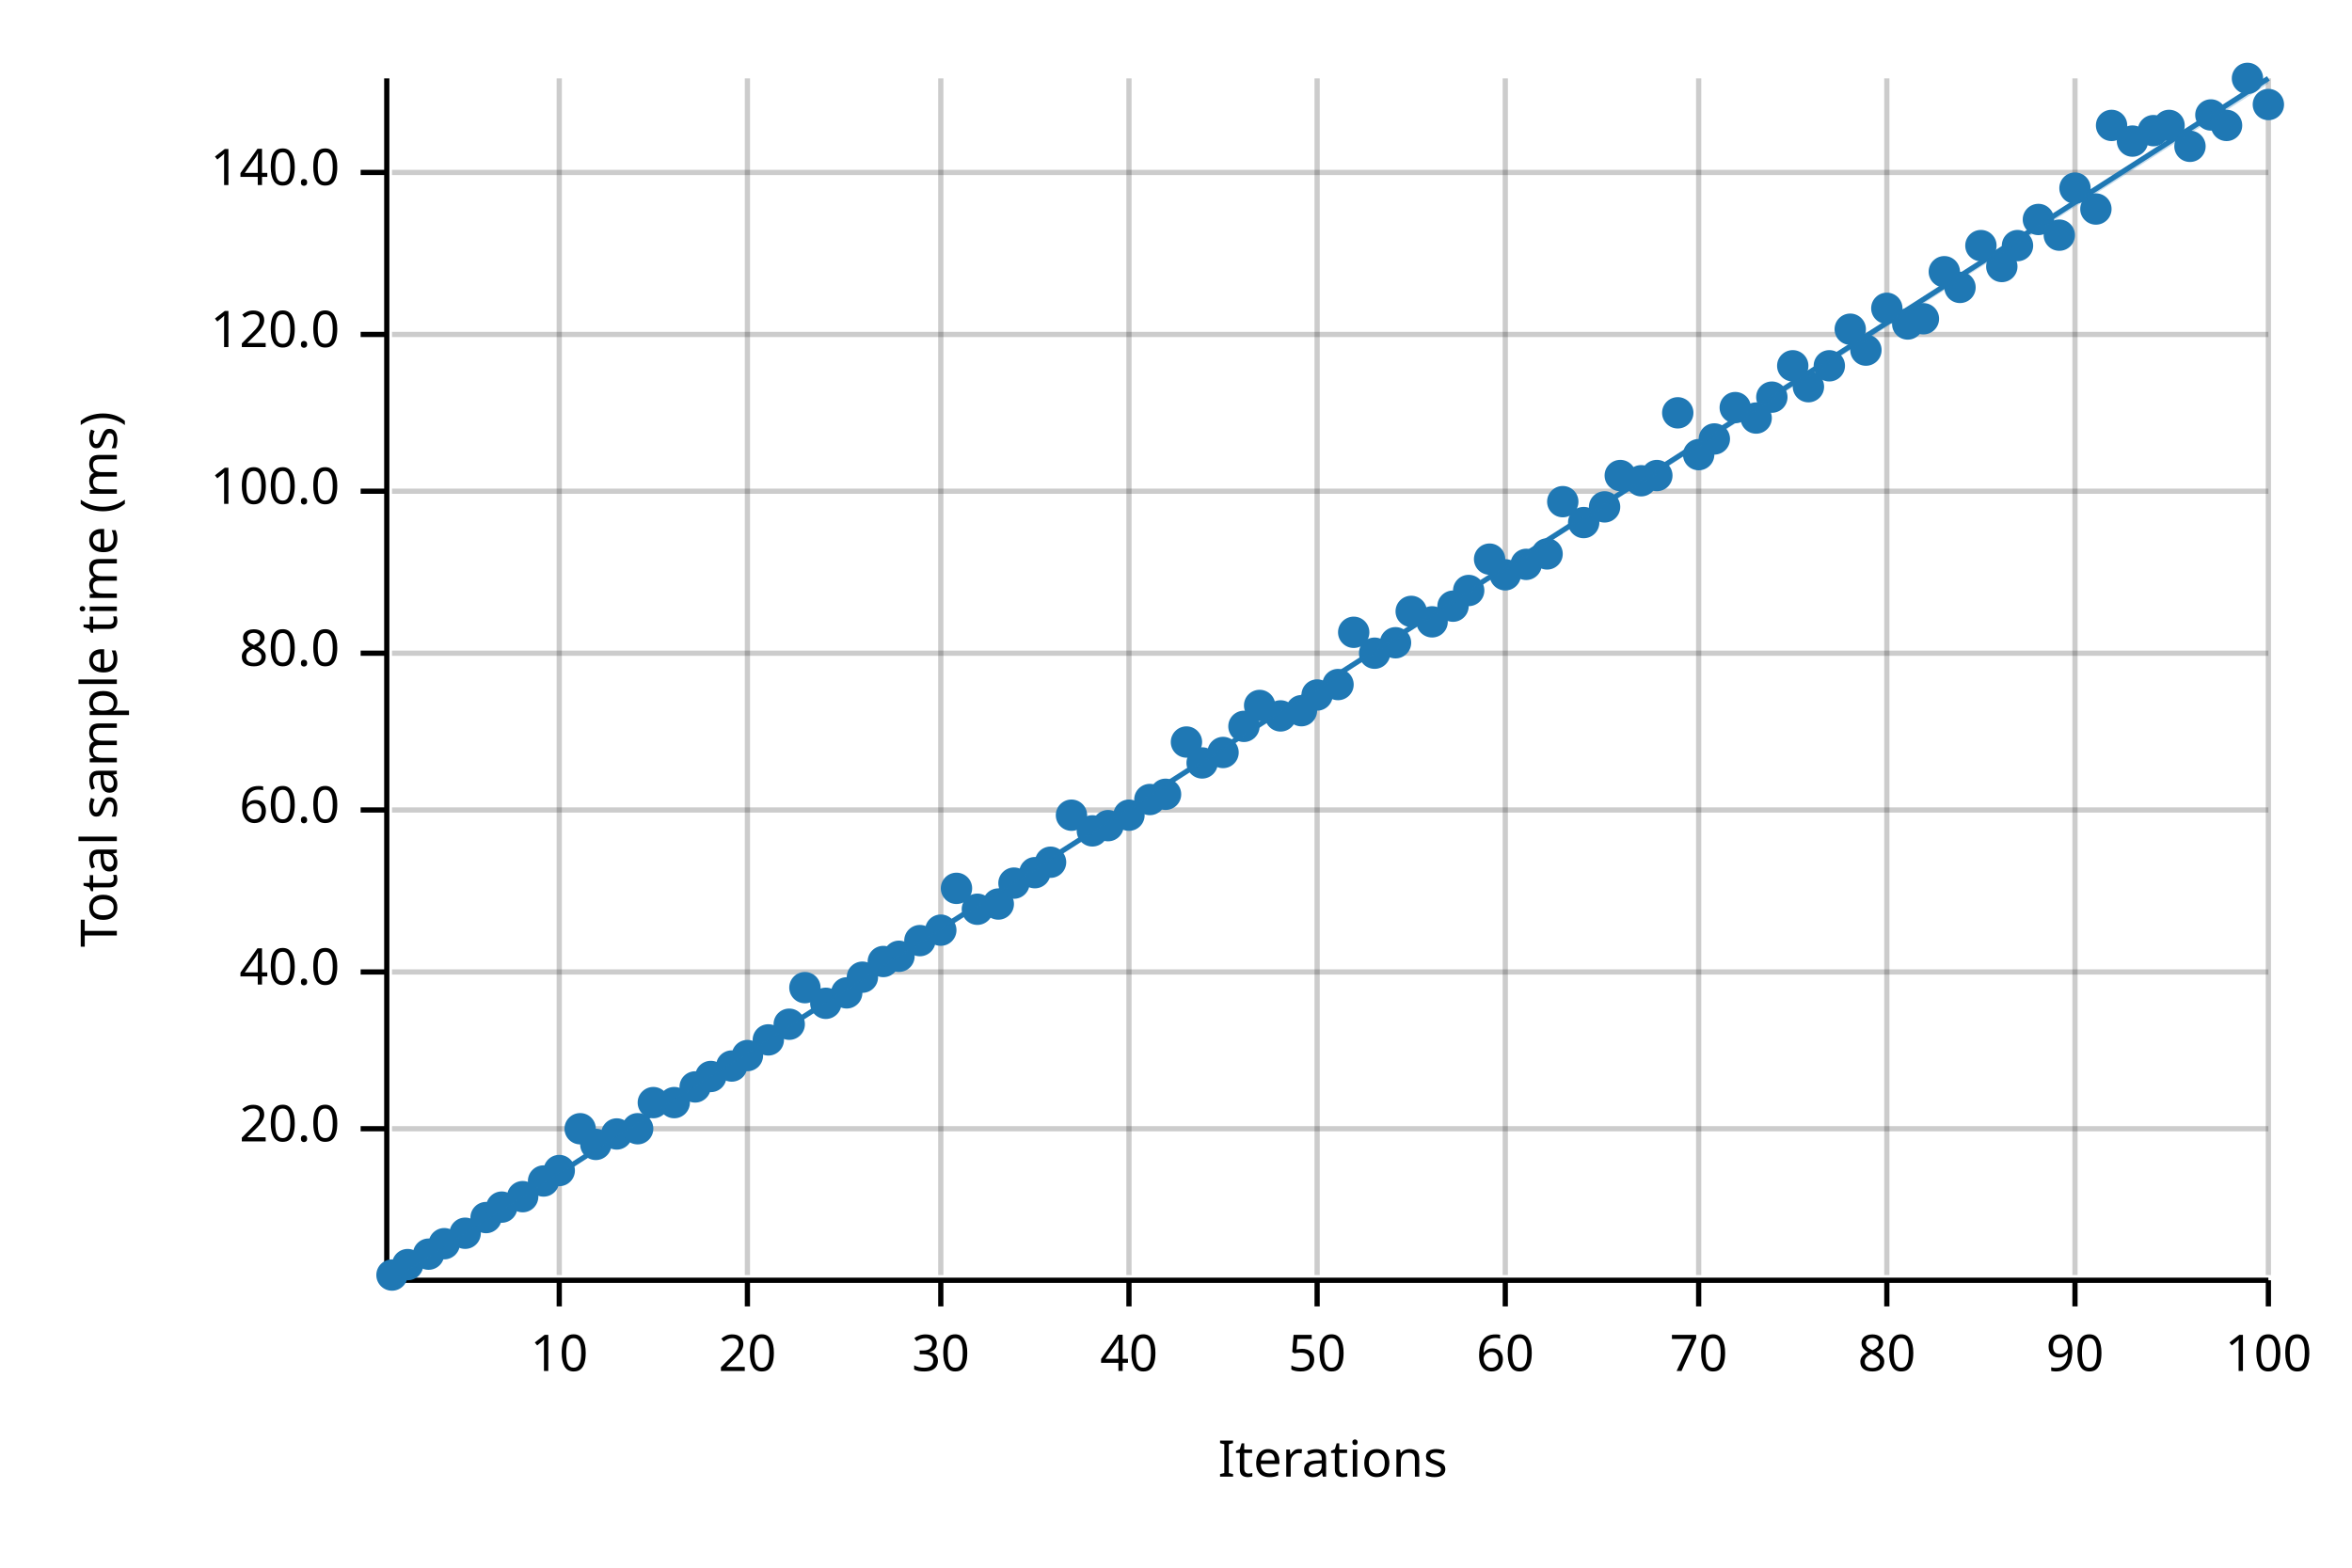
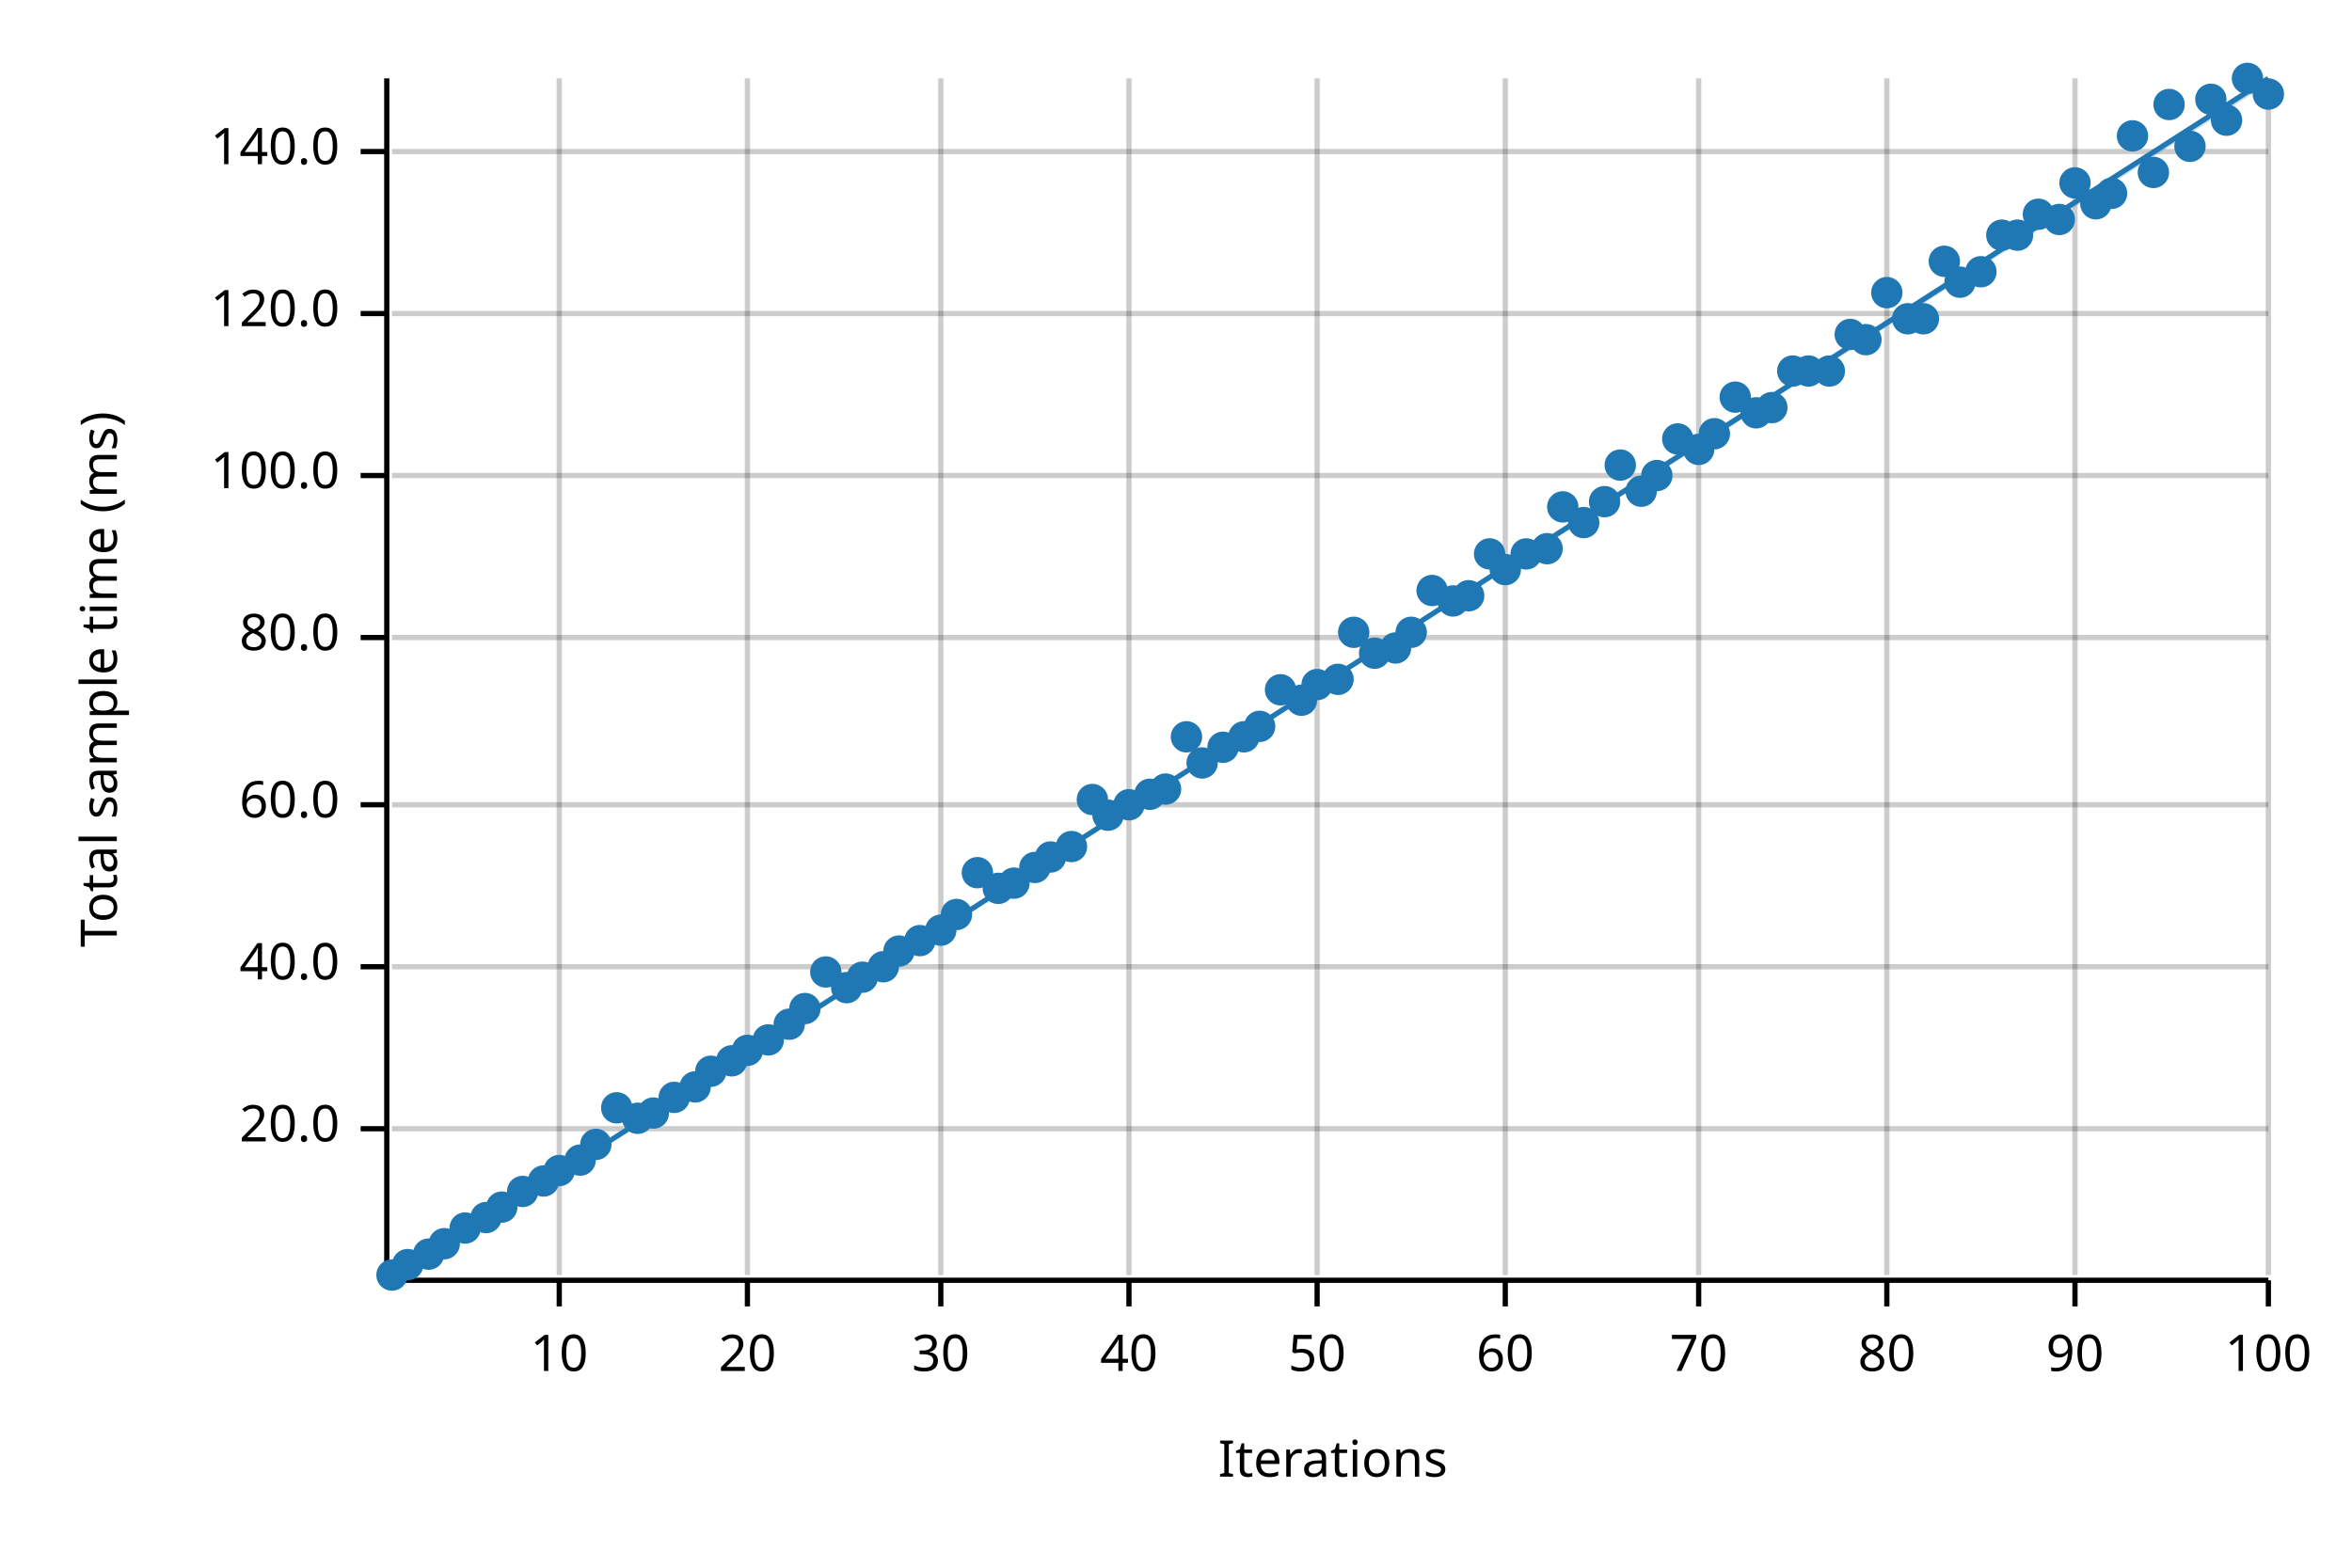
<svg xmlns="http://www.w3.org/2000/svg" width="450" height="300" viewBox="0 0 450 300">
  <text x="15" y="130" dy="0.76em" text-anchor="middle" font-family="sans-serif" font-size="9.677" opacity="1" fill="#000000" transform="rotate(270, 15, 130)">
Total sample time (ms)
</text>
  <text x="255" y="285" dy="-0.5ex" text-anchor="middle" font-family="sans-serif" font-size="9.677" opacity="1" fill="#000000">
Iterations
</text>
  <line opacity="0.2" stroke="#000000" stroke-width="1" x1="107" y1="244" x2="107" y2="15" />
  <line opacity="0.2" stroke="#000000" stroke-width="1" x1="143" y1="244" x2="143" y2="15" />
  <line opacity="0.2" stroke="#000000" stroke-width="1" x1="180" y1="244" x2="180" y2="15" />
  <line opacity="0.2" stroke="#000000" stroke-width="1" x1="216" y1="244" x2="216" y2="15" />
  <line opacity="0.2" stroke="#000000" stroke-width="1" x1="252" y1="244" x2="252" y2="15" />
  <line opacity="0.2" stroke="#000000" stroke-width="1" x1="288" y1="244" x2="288" y2="15" />
  <line opacity="0.2" stroke="#000000" stroke-width="1" x1="325" y1="244" x2="325" y2="15" />
  <line opacity="0.2" stroke="#000000" stroke-width="1" x1="361" y1="244" x2="361" y2="15" />
  <line opacity="0.2" stroke="#000000" stroke-width="1" x1="397" y1="244" x2="397" y2="15" />
  <line opacity="0.2" stroke="#000000" stroke-width="1" x1="434" y1="244" x2="434" y2="15" />
  <line opacity="0.2" stroke="#000000" stroke-width="1" x1="75" y1="216" x2="434" y2="216" />
-   <line opacity="0.2" stroke="#000000" stroke-width="1" x1="75" y1="186" x2="434" y2="186" />
-   <line opacity="0.2" stroke="#000000" stroke-width="1" x1="75" y1="155" x2="434" y2="155" />
-   <line opacity="0.2" stroke="#000000" stroke-width="1" x1="75" y1="125" x2="434" y2="125" />
-   <line opacity="0.2" stroke="#000000" stroke-width="1" x1="75" y1="94" x2="434" y2="94" />
-   <line opacity="0.2" stroke="#000000" stroke-width="1" x1="75" y1="64" x2="434" y2="64" />
-   <line opacity="0.2" stroke="#000000" stroke-width="1" x1="75" y1="33" x2="434" y2="33" />
+   <line opacity="0.2" stroke="#000000" stroke-width="1" x1="75" y1="185" x2="434" y2="185" />
+   <line opacity="0.2" stroke="#000000" stroke-width="1" x1="75" y1="154" x2="434" y2="154" />
+   <line opacity="0.2" stroke="#000000" stroke-width="1" x1="75" y1="122" x2="434" y2="122" />
+   <line opacity="0.2" stroke="#000000" stroke-width="1" x1="75" y1="91" x2="434" y2="91" />
+   <line opacity="0.2" stroke="#000000" stroke-width="1" x1="75" y1="60" x2="434" y2="60" />
+   <line opacity="0.2" stroke="#000000" stroke-width="1" x1="75" y1="29" x2="434" y2="29" />
  <polyline fill="none" opacity="1" stroke="#000000" stroke-width="1" points="74,15 74,244 " />
  <text x="65" y="216" dy="0.5ex" text-anchor="end" font-family="sans-serif" font-size="9.677" opacity="1" fill="#000000">
20.0
</text>
  <polyline fill="none" opacity="1" stroke="#000000" stroke-width="1" points="69,216 74,216 " />
-   <text x="65" y="186" dy="0.5ex" text-anchor="end" font-family="sans-serif" font-size="9.677" opacity="1" fill="#000000">
+   <text x="65" y="185" dy="0.5ex" text-anchor="end" font-family="sans-serif" font-size="9.677" opacity="1" fill="#000000">
40.0
</text>
-   <polyline fill="none" opacity="1" stroke="#000000" stroke-width="1" points="69,186 74,186 " />
-   <text x="65" y="155" dy="0.5ex" text-anchor="end" font-family="sans-serif" font-size="9.677" opacity="1" fill="#000000">
+   <polyline fill="none" opacity="1" stroke="#000000" stroke-width="1" points="69,185 74,185 " />
+   <text x="65" y="154" dy="0.5ex" text-anchor="end" font-family="sans-serif" font-size="9.677" opacity="1" fill="#000000">
60.0
</text>
-   <polyline fill="none" opacity="1" stroke="#000000" stroke-width="1" points="69,155 74,155 " />
-   <text x="65" y="125" dy="0.5ex" text-anchor="end" font-family="sans-serif" font-size="9.677" opacity="1" fill="#000000">
+   <polyline fill="none" opacity="1" stroke="#000000" stroke-width="1" points="69,154 74,154 " />
+   <text x="65" y="122" dy="0.5ex" text-anchor="end" font-family="sans-serif" font-size="9.677" opacity="1" fill="#000000">
80.0
</text>
-   <polyline fill="none" opacity="1" stroke="#000000" stroke-width="1" points="69,125 74,125 " />
-   <text x="65" y="94" dy="0.5ex" text-anchor="end" font-family="sans-serif" font-size="9.677" opacity="1" fill="#000000">
+   <polyline fill="none" opacity="1" stroke="#000000" stroke-width="1" points="69,122 74,122 " />
+   <text x="65" y="91" dy="0.5ex" text-anchor="end" font-family="sans-serif" font-size="9.677" opacity="1" fill="#000000">
100.0
</text>
-   <polyline fill="none" opacity="1" stroke="#000000" stroke-width="1" points="69,94 74,94 " />
-   <text x="65" y="64" dy="0.5ex" text-anchor="end" font-family="sans-serif" font-size="9.677" opacity="1" fill="#000000">
+   <polyline fill="none" opacity="1" stroke="#000000" stroke-width="1" points="69,91 74,91 " />
+   <text x="65" y="60" dy="0.5ex" text-anchor="end" font-family="sans-serif" font-size="9.677" opacity="1" fill="#000000">
120.0
</text>
-   <polyline fill="none" opacity="1" stroke="#000000" stroke-width="1" points="69,64 74,64 " />
-   <text x="65" y="33" dy="0.5ex" text-anchor="end" font-family="sans-serif" font-size="9.677" opacity="1" fill="#000000">
+   <polyline fill="none" opacity="1" stroke="#000000" stroke-width="1" points="69,60 74,60 " />
+   <text x="65" y="29" dy="0.5ex" text-anchor="end" font-family="sans-serif" font-size="9.677" opacity="1" fill="#000000">
140.0
</text>
-   <polyline fill="none" opacity="1" stroke="#000000" stroke-width="1" points="69,33 74,33 " />
+   <polyline fill="none" opacity="1" stroke="#000000" stroke-width="1" points="69,29 74,29 " />
  <polyline fill="none" opacity="1" stroke="#000000" stroke-width="1" points="75,245 434,245 " />
  <text x="107" y="255" dy="0.76em" text-anchor="middle" font-family="sans-serif" font-size="9.677" opacity="1" fill="#000000">
10
</text>
  <polyline fill="none" opacity="1" stroke="#000000" stroke-width="1" points="107,245 107,250 " />
  <text x="143" y="255" dy="0.76em" text-anchor="middle" font-family="sans-serif" font-size="9.677" opacity="1" fill="#000000">
20
</text>
  <polyline fill="none" opacity="1" stroke="#000000" stroke-width="1" points="143,245 143,250 " />
  <text x="180" y="255" dy="0.76em" text-anchor="middle" font-family="sans-serif" font-size="9.677" opacity="1" fill="#000000">
30
</text>
  <polyline fill="none" opacity="1" stroke="#000000" stroke-width="1" points="180,245 180,250 " />
  <text x="216" y="255" dy="0.76em" text-anchor="middle" font-family="sans-serif" font-size="9.677" opacity="1" fill="#000000">
40
</text>
  <polyline fill="none" opacity="1" stroke="#000000" stroke-width="1" points="216,245 216,250 " />
  <text x="252" y="255" dy="0.76em" text-anchor="middle" font-family="sans-serif" font-size="9.677" opacity="1" fill="#000000">
50
</text>
  <polyline fill="none" opacity="1" stroke="#000000" stroke-width="1" points="252,245 252,250 " />
  <text x="288" y="255" dy="0.76em" text-anchor="middle" font-family="sans-serif" font-size="9.677" opacity="1" fill="#000000">
60
</text>
  <polyline fill="none" opacity="1" stroke="#000000" stroke-width="1" points="288,245 288,250 " />
  <text x="325" y="255" dy="0.76em" text-anchor="middle" font-family="sans-serif" font-size="9.677" opacity="1" fill="#000000">
70
</text>
  <polyline fill="none" opacity="1" stroke="#000000" stroke-width="1" points="325,245 325,250 " />
  <text x="361" y="255" dy="0.76em" text-anchor="middle" font-family="sans-serif" font-size="9.677" opacity="1" fill="#000000">
80
</text>
  <polyline fill="none" opacity="1" stroke="#000000" stroke-width="1" points="361,245 361,250 " />
  <text x="397" y="255" dy="0.76em" text-anchor="middle" font-family="sans-serif" font-size="9.677" opacity="1" fill="#000000">
90
</text>
  <polyline fill="none" opacity="1" stroke="#000000" stroke-width="1" points="397,245 397,250 " />
  <text x="434" y="255" dy="0.76em" text-anchor="middle" font-family="sans-serif" font-size="9.677" opacity="1" fill="#000000">
100
</text>
  <polyline fill="none" opacity="1" stroke="#000000" stroke-width="1" points="434,245 434,250 " />
  <circle cx="75" cy="244" r="3" opacity="1" fill="#1F78B4" stroke="none" stroke-width="1" />
  <circle cx="78" cy="242" r="3" opacity="1" fill="#1F78B4" stroke="none" stroke-width="1" />
  <circle cx="82" cy="240" r="3" opacity="1" fill="#1F78B4" stroke="none" stroke-width="1" />
  <circle cx="85" cy="238" r="3" opacity="1" fill="#1F78B4" stroke="none" stroke-width="1" />
-   <circle cx="89" cy="236" r="3" opacity="1" fill="#1F78B4" stroke="none" stroke-width="1" />
+   <circle cx="89" cy="235" r="3" opacity="1" fill="#1F78B4" stroke="none" stroke-width="1" />
  <circle cx="93" cy="233" r="3" opacity="1" fill="#1F78B4" stroke="none" stroke-width="1" />
  <circle cx="96" cy="231" r="3" opacity="1" fill="#1F78B4" stroke="none" stroke-width="1" />
-   <circle cx="100" cy="229" r="3" opacity="1" fill="#1F78B4" stroke="none" stroke-width="1" />
+   <circle cx="100" cy="228" r="3" opacity="1" fill="#1F78B4" stroke="none" stroke-width="1" />
  <circle cx="104" cy="226" r="3" opacity="1" fill="#1F78B4" stroke="none" stroke-width="1" />
  <circle cx="107" cy="224" r="3" opacity="1" fill="#1F78B4" stroke="none" stroke-width="1" />
-   <circle cx="111" cy="216" r="3" opacity="1" fill="#1F78B4" stroke="none" stroke-width="1" />
+   <circle cx="111" cy="222" r="3" opacity="1" fill="#1F78B4" stroke="none" stroke-width="1" />
  <circle cx="114" cy="219" r="3" opacity="1" fill="#1F78B4" stroke="none" stroke-width="1" />
-   <circle cx="118" cy="217" r="3" opacity="1" fill="#1F78B4" stroke="none" stroke-width="1" />
-   <circle cx="122" cy="216" r="3" opacity="1" fill="#1F78B4" stroke="none" stroke-width="1" />
-   <circle cx="125" cy="211" r="3" opacity="1" fill="#1F78B4" stroke="none" stroke-width="1" />
-   <circle cx="129" cy="211" r="3" opacity="1" fill="#1F78B4" stroke="none" stroke-width="1" />
+   <circle cx="118" cy="212" r="3" opacity="1" fill="#1F78B4" stroke="none" stroke-width="1" />
+   <circle cx="122" cy="214" r="3" opacity="1" fill="#1F78B4" stroke="none" stroke-width="1" />
+   <circle cx="125" cy="213" r="3" opacity="1" fill="#1F78B4" stroke="none" stroke-width="1" />
+   <circle cx="129" cy="210" r="3" opacity="1" fill="#1F78B4" stroke="none" stroke-width="1" />
  <circle cx="133" cy="208" r="3" opacity="1" fill="#1F78B4" stroke="none" stroke-width="1" />
-   <circle cx="136" cy="206" r="3" opacity="1" fill="#1F78B4" stroke="none" stroke-width="1" />
-   <circle cx="140" cy="204" r="3" opacity="1" fill="#1F78B4" stroke="none" stroke-width="1" />
-   <circle cx="143" cy="202" r="3" opacity="1" fill="#1F78B4" stroke="none" stroke-width="1" />
+   <circle cx="136" cy="205" r="3" opacity="1" fill="#1F78B4" stroke="none" stroke-width="1" />
+   <circle cx="140" cy="203" r="3" opacity="1" fill="#1F78B4" stroke="none" stroke-width="1" />
+   <circle cx="143" cy="201" r="3" opacity="1" fill="#1F78B4" stroke="none" stroke-width="1" />
  <circle cx="147" cy="199" r="3" opacity="1" fill="#1F78B4" stroke="none" stroke-width="1" />
  <circle cx="151" cy="196" r="3" opacity="1" fill="#1F78B4" stroke="none" stroke-width="1" />
-   <circle cx="154" cy="189" r="3" opacity="1" fill="#1F78B4" stroke="none" stroke-width="1" />
-   <circle cx="158" cy="192" r="3" opacity="1" fill="#1F78B4" stroke="none" stroke-width="1" />
-   <circle cx="162" cy="190" r="3" opacity="1" fill="#1F78B4" stroke="none" stroke-width="1" />
+   <circle cx="154" cy="193" r="3" opacity="1" fill="#1F78B4" stroke="none" stroke-width="1" />
+   <circle cx="158" cy="186" r="3" opacity="1" fill="#1F78B4" stroke="none" stroke-width="1" />
+   <circle cx="162" cy="189" r="3" opacity="1" fill="#1F78B4" stroke="none" stroke-width="1" />
  <circle cx="165" cy="187" r="3" opacity="1" fill="#1F78B4" stroke="none" stroke-width="1" />
-   <circle cx="169" cy="184" r="3" opacity="1" fill="#1F78B4" stroke="none" stroke-width="1" />
-   <circle cx="172" cy="183" r="3" opacity="1" fill="#1F78B4" stroke="none" stroke-width="1" />
+   <circle cx="169" cy="185" r="3" opacity="1" fill="#1F78B4" stroke="none" stroke-width="1" />
+   <circle cx="172" cy="182" r="3" opacity="1" fill="#1F78B4" stroke="none" stroke-width="1" />
  <circle cx="176" cy="180" r="3" opacity="1" fill="#1F78B4" stroke="none" stroke-width="1" />
  <circle cx="180" cy="178" r="3" opacity="1" fill="#1F78B4" stroke="none" stroke-width="1" />
-   <circle cx="183" cy="170" r="3" opacity="1" fill="#1F78B4" stroke="none" stroke-width="1" />
-   <circle cx="187" cy="174" r="3" opacity="1" fill="#1F78B4" stroke="none" stroke-width="1" />
-   <circle cx="191" cy="173" r="3" opacity="1" fill="#1F78B4" stroke="none" stroke-width="1" />
+   <circle cx="183" cy="175" r="3" opacity="1" fill="#1F78B4" stroke="none" stroke-width="1" />
+   <circle cx="187" cy="167" r="3" opacity="1" fill="#1F78B4" stroke="none" stroke-width="1" />
+   <circle cx="191" cy="170" r="3" opacity="1" fill="#1F78B4" stroke="none" stroke-width="1" />
  <circle cx="194" cy="169" r="3" opacity="1" fill="#1F78B4" stroke="none" stroke-width="1" />
-   <circle cx="198" cy="167" r="3" opacity="1" fill="#1F78B4" stroke="none" stroke-width="1" />
-   <circle cx="201" cy="165" r="3" opacity="1" fill="#1F78B4" stroke="none" stroke-width="1" />
-   <circle cx="205" cy="156" r="3" opacity="1" fill="#1F78B4" stroke="none" stroke-width="1" />
-   <circle cx="209" cy="159" r="3" opacity="1" fill="#1F78B4" stroke="none" stroke-width="1" />
-   <circle cx="212" cy="158" r="3" opacity="1" fill="#1F78B4" stroke="none" stroke-width="1" />
-   <circle cx="216" cy="156" r="3" opacity="1" fill="#1F78B4" stroke="none" stroke-width="1" />
-   <circle cx="220" cy="153" r="3" opacity="1" fill="#1F78B4" stroke="none" stroke-width="1" />
-   <circle cx="223" cy="152" r="3" opacity="1" fill="#1F78B4" stroke="none" stroke-width="1" />
-   <circle cx="227" cy="142" r="3" opacity="1" fill="#1F78B4" stroke="none" stroke-width="1" />
+   <circle cx="198" cy="166" r="3" opacity="1" fill="#1F78B4" stroke="none" stroke-width="1" />
+   <circle cx="201" cy="164" r="3" opacity="1" fill="#1F78B4" stroke="none" stroke-width="1" />
+   <circle cx="205" cy="162" r="3" opacity="1" fill="#1F78B4" stroke="none" stroke-width="1" />
+   <circle cx="209" cy="153" r="3" opacity="1" fill="#1F78B4" stroke="none" stroke-width="1" />
+   <circle cx="212" cy="156" r="3" opacity="1" fill="#1F78B4" stroke="none" stroke-width="1" />
+   <circle cx="216" cy="154" r="3" opacity="1" fill="#1F78B4" stroke="none" stroke-width="1" />
+   <circle cx="220" cy="152" r="3" opacity="1" fill="#1F78B4" stroke="none" stroke-width="1" />
+   <circle cx="223" cy="151" r="3" opacity="1" fill="#1F78B4" stroke="none" stroke-width="1" />
+   <circle cx="227" cy="141" r="3" opacity="1" fill="#1F78B4" stroke="none" stroke-width="1" />
  <circle cx="230" cy="146" r="3" opacity="1" fill="#1F78B4" stroke="none" stroke-width="1" />
-   <circle cx="234" cy="144" r="3" opacity="1" fill="#1F78B4" stroke="none" stroke-width="1" />
-   <circle cx="238" cy="139" r="3" opacity="1" fill="#1F78B4" stroke="none" stroke-width="1" />
-   <circle cx="241" cy="135" r="3" opacity="1" fill="#1F78B4" stroke="none" stroke-width="1" />
-   <circle cx="245" cy="137" r="3" opacity="1" fill="#1F78B4" stroke="none" stroke-width="1" />
-   <circle cx="249" cy="136" r="3" opacity="1" fill="#1F78B4" stroke="none" stroke-width="1" />
-   <circle cx="252" cy="133" r="3" opacity="1" fill="#1F78B4" stroke="none" stroke-width="1" />
-   <circle cx="256" cy="131" r="3" opacity="1" fill="#1F78B4" stroke="none" stroke-width="1" />
+   <circle cx="234" cy="143" r="3" opacity="1" fill="#1F78B4" stroke="none" stroke-width="1" />
+   <circle cx="238" cy="141" r="3" opacity="1" fill="#1F78B4" stroke="none" stroke-width="1" />
+   <circle cx="241" cy="139" r="3" opacity="1" fill="#1F78B4" stroke="none" stroke-width="1" />
+   <circle cx="245" cy="132" r="3" opacity="1" fill="#1F78B4" stroke="none" stroke-width="1" />
+   <circle cx="249" cy="134" r="3" opacity="1" fill="#1F78B4" stroke="none" stroke-width="1" />
+   <circle cx="252" cy="131" r="3" opacity="1" fill="#1F78B4" stroke="none" stroke-width="1" />
+   <circle cx="256" cy="130" r="3" opacity="1" fill="#1F78B4" stroke="none" stroke-width="1" />
  <circle cx="259" cy="121" r="3" opacity="1" fill="#1F78B4" stroke="none" stroke-width="1" />
  <circle cx="263" cy="125" r="3" opacity="1" fill="#1F78B4" stroke="none" stroke-width="1" />
-   <circle cx="267" cy="123" r="3" opacity="1" fill="#1F78B4" stroke="none" stroke-width="1" />
-   <circle cx="270" cy="117" r="3" opacity="1" fill="#1F78B4" stroke="none" stroke-width="1" />
-   <circle cx="274" cy="119" r="3" opacity="1" fill="#1F78B4" stroke="none" stroke-width="1" />
-   <circle cx="278" cy="116" r="3" opacity="1" fill="#1F78B4" stroke="none" stroke-width="1" />
-   <circle cx="281" cy="113" r="3" opacity="1" fill="#1F78B4" stroke="none" stroke-width="1" />
-   <circle cx="285" cy="107" r="3" opacity="1" fill="#1F78B4" stroke="none" stroke-width="1" />
-   <circle cx="288" cy="110" r="3" opacity="1" fill="#1F78B4" stroke="none" stroke-width="1" />
-   <circle cx="292" cy="108" r="3" opacity="1" fill="#1F78B4" stroke="none" stroke-width="1" />
-   <circle cx="296" cy="106" r="3" opacity="1" fill="#1F78B4" stroke="none" stroke-width="1" />
-   <circle cx="299" cy="96" r="3" opacity="1" fill="#1F78B4" stroke="none" stroke-width="1" />
+   <circle cx="267" cy="124" r="3" opacity="1" fill="#1F78B4" stroke="none" stroke-width="1" />
+   <circle cx="270" cy="121" r="3" opacity="1" fill="#1F78B4" stroke="none" stroke-width="1" />
+   <circle cx="274" cy="113" r="3" opacity="1" fill="#1F78B4" stroke="none" stroke-width="1" />
+   <circle cx="278" cy="115" r="3" opacity="1" fill="#1F78B4" stroke="none" stroke-width="1" />
+   <circle cx="281" cy="114" r="3" opacity="1" fill="#1F78B4" stroke="none" stroke-width="1" />
+   <circle cx="285" cy="106" r="3" opacity="1" fill="#1F78B4" stroke="none" stroke-width="1" />
+   <circle cx="288" cy="109" r="3" opacity="1" fill="#1F78B4" stroke="none" stroke-width="1" />
+   <circle cx="292" cy="106" r="3" opacity="1" fill="#1F78B4" stroke="none" stroke-width="1" />
+   <circle cx="296" cy="105" r="3" opacity="1" fill="#1F78B4" stroke="none" stroke-width="1" />
+   <circle cx="299" cy="97" r="3" opacity="1" fill="#1F78B4" stroke="none" stroke-width="1" />
  <circle cx="303" cy="100" r="3" opacity="1" fill="#1F78B4" stroke="none" stroke-width="1" />
-   <circle cx="307" cy="97" r="3" opacity="1" fill="#1F78B4" stroke="none" stroke-width="1" />
-   <circle cx="310" cy="91" r="3" opacity="1" fill="#1F78B4" stroke="none" stroke-width="1" />
-   <circle cx="314" cy="92" r="3" opacity="1" fill="#1F78B4" stroke="none" stroke-width="1" />
+   <circle cx="307" cy="96" r="3" opacity="1" fill="#1F78B4" stroke="none" stroke-width="1" />
+   <circle cx="310" cy="89" r="3" opacity="1" fill="#1F78B4" stroke="none" stroke-width="1" />
+   <circle cx="314" cy="94" r="3" opacity="1" fill="#1F78B4" stroke="none" stroke-width="1" />
  <circle cx="317" cy="91" r="3" opacity="1" fill="#1F78B4" stroke="none" stroke-width="1" />
-   <circle cx="321" cy="79" r="3" opacity="1" fill="#1F78B4" stroke="none" stroke-width="1" />
-   <circle cx="325" cy="87" r="3" opacity="1" fill="#1F78B4" stroke="none" stroke-width="1" />
-   <circle cx="328" cy="84" r="3" opacity="1" fill="#1F78B4" stroke="none" stroke-width="1" />
-   <circle cx="332" cy="78" r="3" opacity="1" fill="#1F78B4" stroke="none" stroke-width="1" />
-   <circle cx="336" cy="80" r="3" opacity="1" fill="#1F78B4" stroke="none" stroke-width="1" />
-   <circle cx="339" cy="76" r="3" opacity="1" fill="#1F78B4" stroke="none" stroke-width="1" />
-   <circle cx="343" cy="70" r="3" opacity="1" fill="#1F78B4" stroke="none" stroke-width="1" />
-   <circle cx="346" cy="74" r="3" opacity="1" fill="#1F78B4" stroke="none" stroke-width="1" />
-   <circle cx="350" cy="70" r="3" opacity="1" fill="#1F78B4" stroke="none" stroke-width="1" />
-   <circle cx="354" cy="63" r="3" opacity="1" fill="#1F78B4" stroke="none" stroke-width="1" />
-   <circle cx="357" cy="67" r="3" opacity="1" fill="#1F78B4" stroke="none" stroke-width="1" />
-   <circle cx="361" cy="59" r="3" opacity="1" fill="#1F78B4" stroke="none" stroke-width="1" />
-   <circle cx="365" cy="62" r="3" opacity="1" fill="#1F78B4" stroke="none" stroke-width="1" />
+   <circle cx="321" cy="84" r="3" opacity="1" fill="#1F78B4" stroke="none" stroke-width="1" />
+   <circle cx="325" cy="86" r="3" opacity="1" fill="#1F78B4" stroke="none" stroke-width="1" />
+   <circle cx="328" cy="83" r="3" opacity="1" fill="#1F78B4" stroke="none" stroke-width="1" />
+   <circle cx="332" cy="76" r="3" opacity="1" fill="#1F78B4" stroke="none" stroke-width="1" />
+   <circle cx="336" cy="79" r="3" opacity="1" fill="#1F78B4" stroke="none" stroke-width="1" />
+   <circle cx="339" cy="78" r="3" opacity="1" fill="#1F78B4" stroke="none" stroke-width="1" />
+   <circle cx="343" cy="71" r="3" opacity="1" fill="#1F78B4" stroke="none" stroke-width="1" />
+   <circle cx="346" cy="71" r="3" opacity="1" fill="#1F78B4" stroke="none" stroke-width="1" />
+   <circle cx="350" cy="71" r="3" opacity="1" fill="#1F78B4" stroke="none" stroke-width="1" />
+   <circle cx="354" cy="64" r="3" opacity="1" fill="#1F78B4" stroke="none" stroke-width="1" />
+   <circle cx="357" cy="65" r="3" opacity="1" fill="#1F78B4" stroke="none" stroke-width="1" />
+   <circle cx="361" cy="56" r="3" opacity="1" fill="#1F78B4" stroke="none" stroke-width="1" />
+   <circle cx="365" cy="61" r="3" opacity="1" fill="#1F78B4" stroke="none" stroke-width="1" />
  <circle cx="368" cy="61" r="3" opacity="1" fill="#1F78B4" stroke="none" stroke-width="1" />
-   <circle cx="372" cy="52" r="3" opacity="1" fill="#1F78B4" stroke="none" stroke-width="1" />
-   <circle cx="375" cy="55" r="3" opacity="1" fill="#1F78B4" stroke="none" stroke-width="1" />
-   <circle cx="379" cy="47" r="3" opacity="1" fill="#1F78B4" stroke="none" stroke-width="1" />
-   <circle cx="383" cy="51" r="3" opacity="1" fill="#1F78B4" stroke="none" stroke-width="1" />
-   <circle cx="386" cy="47" r="3" opacity="1" fill="#1F78B4" stroke="none" stroke-width="1" />
-   <circle cx="390" cy="42" r="3" opacity="1" fill="#1F78B4" stroke="none" stroke-width="1" />
-   <circle cx="394" cy="45" r="3" opacity="1" fill="#1F78B4" stroke="none" stroke-width="1" />
-   <circle cx="397" cy="36" r="3" opacity="1" fill="#1F78B4" stroke="none" stroke-width="1" />
-   <circle cx="401" cy="40" r="3" opacity="1" fill="#1F78B4" stroke="none" stroke-width="1" />
-   <circle cx="404" cy="24" r="3" opacity="1" fill="#1F78B4" stroke="none" stroke-width="1" />
-   <circle cx="408" cy="27" r="3" opacity="1" fill="#1F78B4" stroke="none" stroke-width="1" />
-   <circle cx="412" cy="25" r="3" opacity="1" fill="#1F78B4" stroke="none" stroke-width="1" />
-   <circle cx="415" cy="24" r="3" opacity="1" fill="#1F78B4" stroke="none" stroke-width="1" />
+   <circle cx="372" cy="50" r="3" opacity="1" fill="#1F78B4" stroke="none" stroke-width="1" />
+   <circle cx="375" cy="54" r="3" opacity="1" fill="#1F78B4" stroke="none" stroke-width="1" />
+   <circle cx="379" cy="52" r="3" opacity="1" fill="#1F78B4" stroke="none" stroke-width="1" />
+   <circle cx="383" cy="45" r="3" opacity="1" fill="#1F78B4" stroke="none" stroke-width="1" />
+   <circle cx="386" cy="45" r="3" opacity="1" fill="#1F78B4" stroke="none" stroke-width="1" />
+   <circle cx="390" cy="41" r="3" opacity="1" fill="#1F78B4" stroke="none" stroke-width="1" />
+   <circle cx="394" cy="42" r="3" opacity="1" fill="#1F78B4" stroke="none" stroke-width="1" />
+   <circle cx="397" cy="35" r="3" opacity="1" fill="#1F78B4" stroke="none" stroke-width="1" />
+   <circle cx="401" cy="39" r="3" opacity="1" fill="#1F78B4" stroke="none" stroke-width="1" />
+   <circle cx="404" cy="37" r="3" opacity="1" fill="#1F78B4" stroke="none" stroke-width="1" />
+   <circle cx="408" cy="26" r="3" opacity="1" fill="#1F78B4" stroke="none" stroke-width="1" />
+   <circle cx="412" cy="33" r="3" opacity="1" fill="#1F78B4" stroke="none" stroke-width="1" />
+   <circle cx="415" cy="20" r="3" opacity="1" fill="#1F78B4" stroke="none" stroke-width="1" />
  <circle cx="419" cy="28" r="3" opacity="1" fill="#1F78B4" stroke="none" stroke-width="1" />
-   <circle cx="423" cy="22" r="3" opacity="1" fill="#1F78B4" stroke="none" stroke-width="1" />
-   <circle cx="426" cy="24" r="3" opacity="1" fill="#1F78B4" stroke="none" stroke-width="1" />
+   <circle cx="423" cy="19" r="3" opacity="1" fill="#1F78B4" stroke="none" stroke-width="1" />
+   <circle cx="426" cy="23" r="3" opacity="1" fill="#1F78B4" stroke="none" stroke-width="1" />
  <circle cx="430" cy="15" r="3" opacity="1" fill="#1F78B4" stroke="none" stroke-width="1" />
-   <circle cx="434" cy="20" r="3" opacity="1" fill="#1F78B4" stroke="none" stroke-width="1" />
+   <circle cx="434" cy="18" r="3" opacity="1" fill="#1F78B4" stroke="none" stroke-width="1" />
  <polyline fill="none" opacity="1" stroke="#1F78B4" stroke-width="1" points="75,245 434,15 " />
  <polygon opacity="0.25" fill="#1F78B4" points="75,245 434,16 434,15 " />
</svg>
